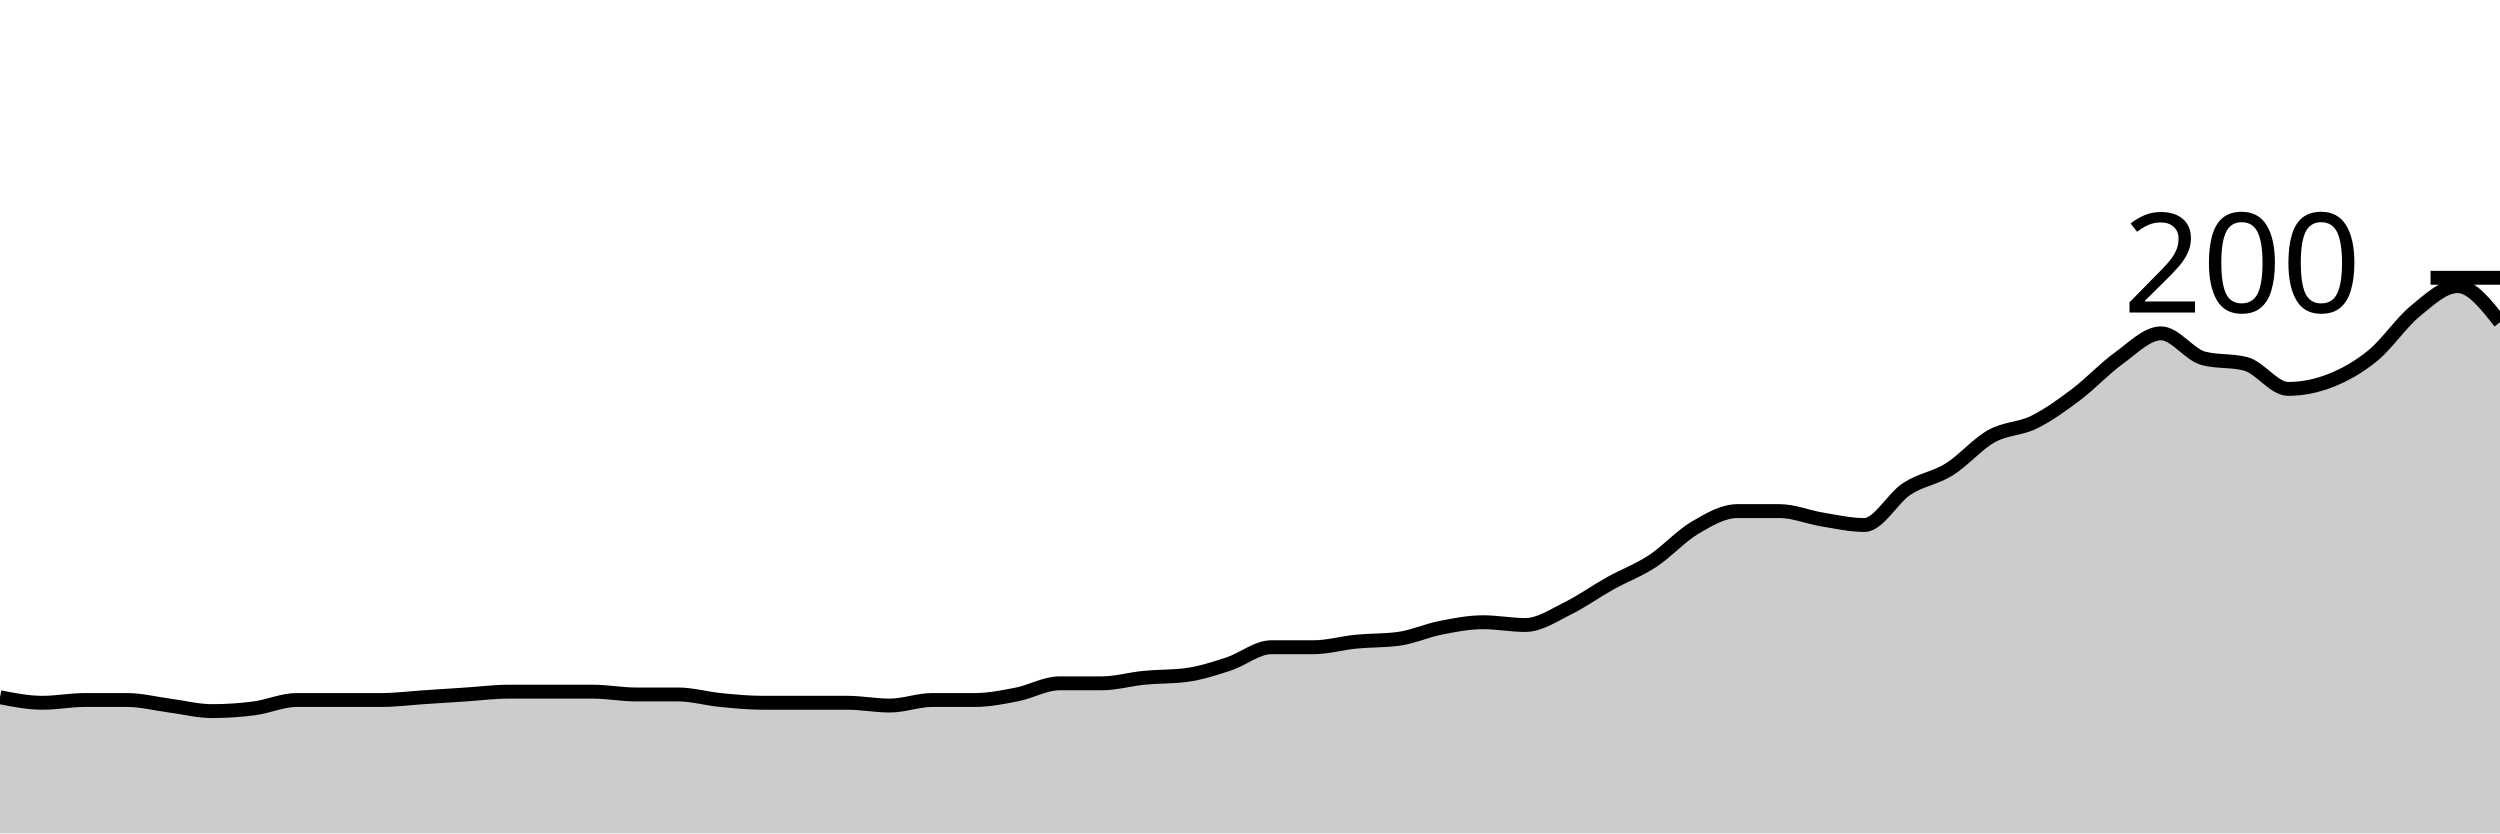
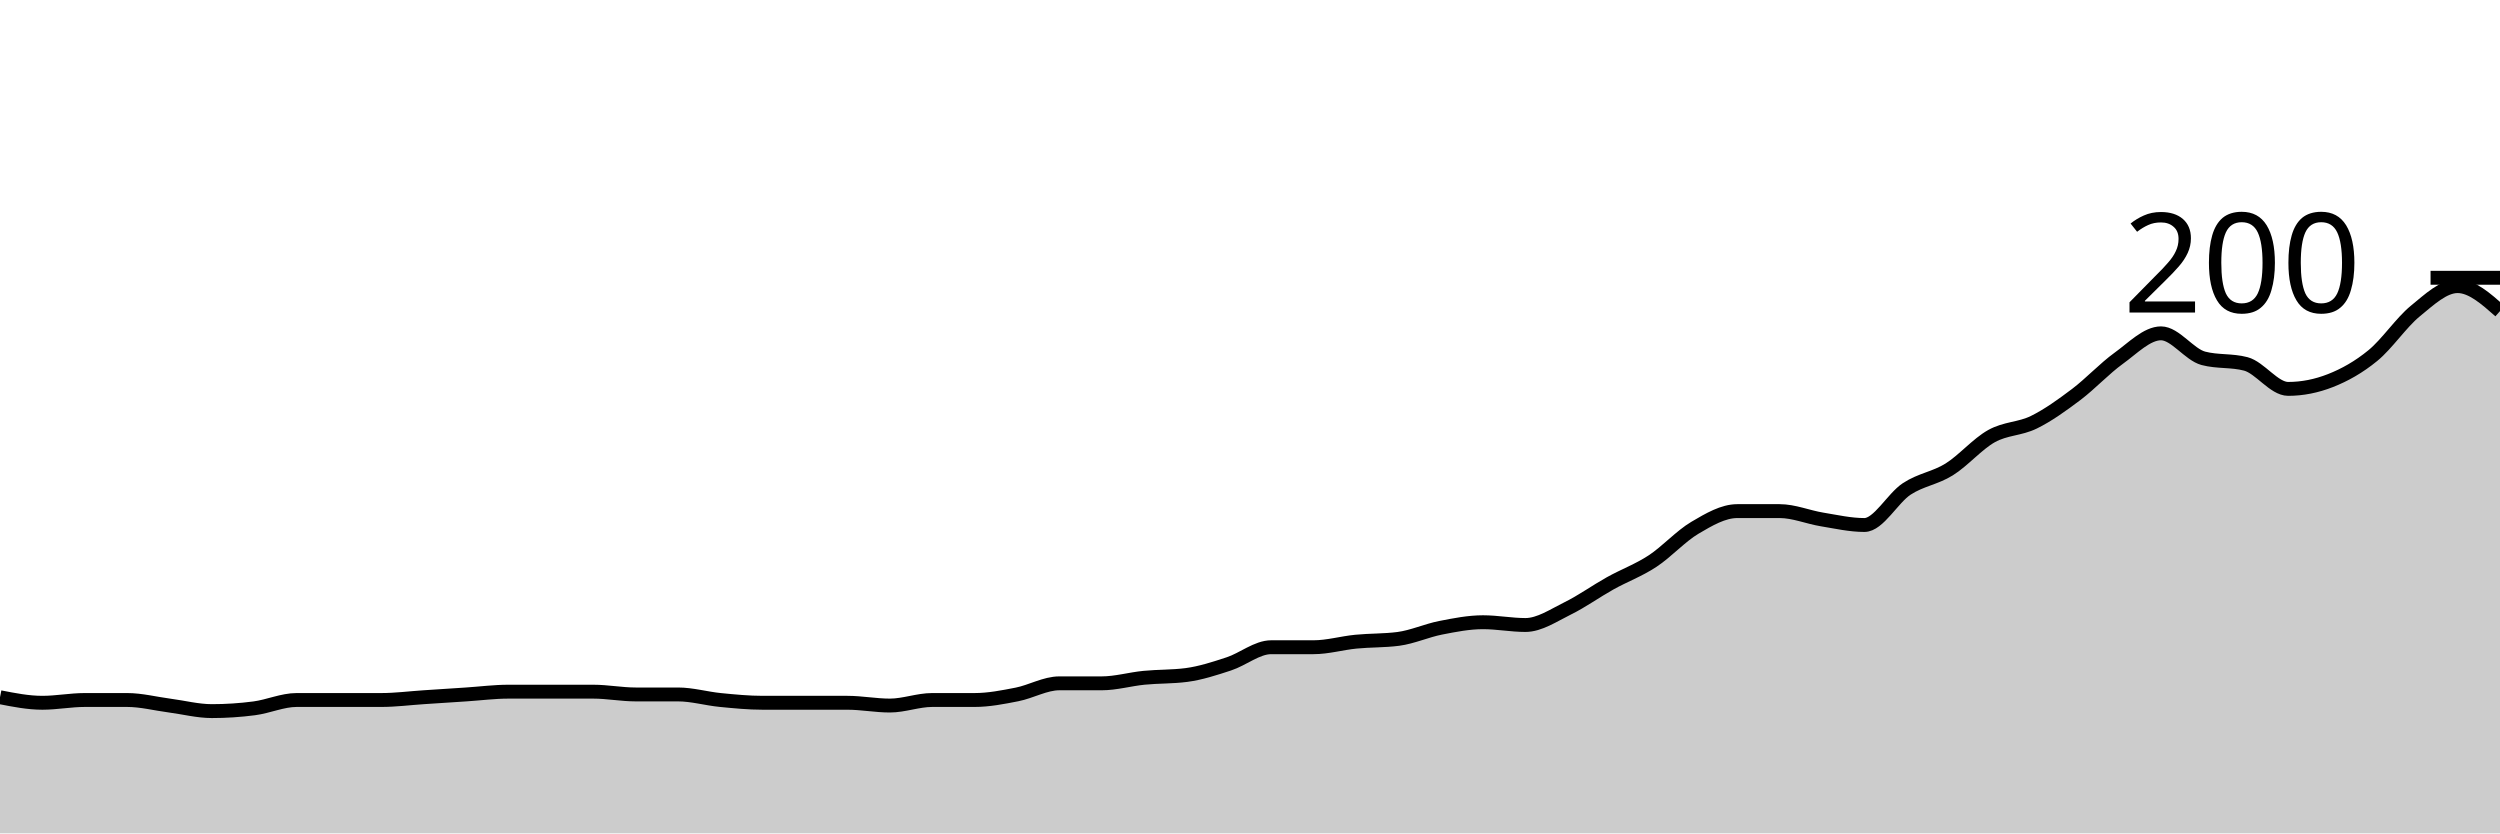
<svg xmlns="http://www.w3.org/2000/svg" viewBox="0 0 180 60">
  <g transform="translate(0,20)">
-     <path class="area" fill="rgba(0, 0, 0, 0.2)" d="M0,30.2C1.017,30.4,2.034,30.6,3.051,30.6C4.068,30.6,5.085,30.4,6.102,30.4C7.119,30.4,8.136,30.4,9.153,30.4C10.169,30.4,11.186,30.667,12.203,30.8C13.22,30.933,14.237,31.2,15.254,31.2C16.271,31.2,17.288,31.133,18.305,31C19.322,30.867,20.339,30.4,21.356,30.4C22.373,30.4,23.39,30.4,24.407,30.4C25.424,30.4,26.441,30.4,27.458,30.4C28.475,30.4,29.492,30.267,30.508,30.2C31.525,30.133,32.542,30.067,33.559,30C34.576,29.933,35.593,29.8,36.61,29.8C37.627,29.8,38.644,29.8,39.661,29.8C40.678,29.8,41.695,29.8,42.712,29.8C43.729,29.8,44.746,30,45.763,30C46.78,30,47.797,30,48.814,30C49.831,30,50.847,30.3,51.864,30.4C52.881,30.5,53.898,30.6,54.915,30.6C55.932,30.6,56.949,30.6,57.966,30.6C58.983,30.6,60,30.6,61.017,30.6C62.034,30.6,63.051,30.8,64.068,30.8C65.085,30.8,66.102,30.4,67.119,30.4C68.136,30.4,69.153,30.4,70.169,30.4C71.186,30.4,72.203,30.2,73.22,30C74.237,29.8,75.254,29.2,76.271,29.2C77.288,29.2,78.305,29.2,79.322,29.2C80.339,29.2,81.356,28.9,82.373,28.8C83.39,28.7,84.407,28.733,85.424,28.6C86.441,28.467,87.458,28.133,88.475,27.8C89.492,27.467,90.508,26.6,91.525,26.6C92.542,26.6,93.559,26.6,94.576,26.6C95.593,26.6,96.61,26.3,97.627,26.2C98.644,26.1,99.661,26.133,100.678,26C101.695,25.867,102.712,25.4,103.729,25.2C104.746,25,105.763,24.8,106.78,24.8C107.797,24.8,108.814,25,109.831,25C110.847,25,111.864,24.3,112.881,23.8C113.898,23.3,114.915,22.567,115.932,22C116.949,21.433,117.966,21.067,118.983,20.4C120,19.733,121.017,18.6,122.034,18C123.051,17.4,124.068,16.8,125.085,16.8C126.102,16.8,127.119,16.8,128.136,16.8C129.153,16.8,130.169,17.233,131.186,17.4C132.203,17.567,133.22,17.8,134.237,17.8C135.254,17.8,136.271,15.867,137.288,15.2C138.305,14.533,139.322,14.433,140.339,13.8C141.356,13.167,142.373,11.967,143.39,11.4C144.407,10.833,145.424,10.9,146.441,10.4C147.458,9.9,148.475,9.167,149.492,8.4C150.508,7.633,151.525,6.533,152.542,5.8C153.559,5.067,154.576,4,155.593,4C156.61,4,157.627,5.533,158.644,5.8C159.661,6.067,160.678,5.933,161.695,6.2C162.712,6.467,163.729,8,164.746,8C165.763,8,166.78,7.8,167.797,7.4C168.814,7,169.831,6.433,170.847,5.6C171.864,4.767,172.881,3.233,173.898,2.4C174.915,1.567,175.932,0.6,176.949,0.6C177.966,0.6,178.983,1.9,180,3.2L180,40C178.983,40,177.966,40,176.949,40C175.932,40,174.915,40,173.898,40C172.881,40,171.864,40,170.847,40C169.831,40,168.814,40,167.797,40C166.78,40,165.763,40,164.746,40C163.729,40,162.712,40,161.695,40C160.678,40,159.661,40,158.644,40C157.627,40,156.61,40,155.593,40C154.576,40,153.559,40,152.542,40C151.525,40,150.508,40,149.492,40C148.475,40,147.458,40,146.441,40C145.424,40,144.407,40,143.39,40C142.373,40,141.356,40,140.339,40C139.322,40,138.305,40,137.288,40C136.271,40,135.254,40,134.237,40C133.22,40,132.203,40,131.186,40C130.169,40,129.153,40,128.136,40C127.119,40,126.102,40,125.085,40C124.068,40,123.051,40,122.034,40C121.017,40,120,40,118.983,40C117.966,40,116.949,40,115.932,40C114.915,40,113.898,40,112.881,40C111.864,40,110.847,40,109.831,40C108.814,40,107.797,40,106.78,40C105.763,40,104.746,40,103.729,40C102.712,40,101.695,40,100.678,40C99.661,40,98.644,40,97.627,40C96.61,40,95.593,40,94.576,40C93.559,40,92.542,40,91.525,40C90.508,40,89.492,40,88.475,40C87.458,40,86.441,40,85.424,40C84.407,40,83.39,40,82.373,40C81.356,40,80.339,40,79.322,40C78.305,40,77.288,40,76.271,40C75.254,40,74.237,40,73.22,40C72.203,40,71.186,40,70.169,40C69.153,40,68.136,40,67.119,40C66.102,40,65.085,40,64.068,40C63.051,40,62.034,40,61.017,40C60,40,58.983,40,57.966,40C56.949,40,55.932,40,54.915,40C53.898,40,52.881,40,51.864,40C50.847,40,49.831,40,48.814,40C47.797,40,46.78,40,45.763,40C44.746,40,43.729,40,42.712,40C41.695,40,40.678,40,39.661,40C38.644,40,37.627,40,36.61,40C35.593,40,34.576,40,33.559,40C32.542,40,31.525,40,30.508,40C29.492,40,28.475,40,27.458,40C26.441,40,25.424,40,24.407,40C23.39,40,22.373,40,21.356,40C20.339,40,19.322,40,18.305,40C17.288,40,16.271,40,15.254,40C14.237,40,13.22,40,12.203,40C11.186,40,10.169,40,9.153,40C8.136,40,7.119,40,6.102,40C5.085,40,4.068,40,3.051,40C2.034,40,1.017,40,0,40Z" />
-     <path class="line" stroke="black" fill="none" d="M0,30.2C1.017,30.4,2.034,30.6,3.051,30.6C4.068,30.6,5.085,30.4,6.102,30.4C7.119,30.4,8.136,30.4,9.153,30.4C10.169,30.4,11.186,30.667,12.203,30.8C13.22,30.933,14.237,31.2,15.254,31.2C16.271,31.2,17.288,31.133,18.305,31C19.322,30.867,20.339,30.4,21.356,30.4C22.373,30.4,23.39,30.4,24.407,30.4C25.424,30.4,26.441,30.4,27.458,30.4C28.475,30.4,29.492,30.267,30.508,30.2C31.525,30.133,32.542,30.067,33.559,30C34.576,29.933,35.593,29.8,36.61,29.8C37.627,29.8,38.644,29.8,39.661,29.8C40.678,29.8,41.695,29.8,42.712,29.8C43.729,29.8,44.746,30,45.763,30C46.78,30,47.797,30,48.814,30C49.831,30,50.847,30.3,51.864,30.4C52.881,30.5,53.898,30.6,54.915,30.6C55.932,30.6,56.949,30.6,57.966,30.6C58.983,30.6,60,30.6,61.017,30.6C62.034,30.6,63.051,30.8,64.068,30.8C65.085,30.8,66.102,30.4,67.119,30.4C68.136,30.4,69.153,30.4,70.169,30.4C71.186,30.4,72.203,30.2,73.22,30C74.237,29.8,75.254,29.2,76.271,29.2C77.288,29.2,78.305,29.2,79.322,29.2C80.339,29.2,81.356,28.9,82.373,28.8C83.39,28.7,84.407,28.733,85.424,28.6C86.441,28.467,87.458,28.133,88.475,27.8C89.492,27.467,90.508,26.6,91.525,26.6C92.542,26.6,93.559,26.6,94.576,26.6C95.593,26.6,96.61,26.3,97.627,26.2C98.644,26.1,99.661,26.133,100.678,26C101.695,25.867,102.712,25.4,103.729,25.2C104.746,25,105.763,24.8,106.78,24.8C107.797,24.8,108.814,25,109.831,25C110.847,25,111.864,24.3,112.881,23.8C113.898,23.3,114.915,22.567,115.932,22C116.949,21.433,117.966,21.067,118.983,20.4C120,19.733,121.017,18.6,122.034,18C123.051,17.4,124.068,16.8,125.085,16.8C126.102,16.8,127.119,16.8,128.136,16.8C129.153,16.8,130.169,17.233,131.186,17.4C132.203,17.567,133.22,17.8,134.237,17.8C135.254,17.8,136.271,15.867,137.288,15.2C138.305,14.533,139.322,14.433,140.339,13.8C141.356,13.167,142.373,11.967,143.39,11.4C144.407,10.833,145.424,10.9,146.441,10.4C147.458,9.9,148.475,9.167,149.492,8.4C150.508,7.633,151.525,6.533,152.542,5.8C153.559,5.067,154.576,4,155.593,4C156.61,4,157.627,5.533,158.644,5.8C159.661,6.067,160.678,5.933,161.695,6.2C162.712,6.467,163.729,8,164.746,8C165.763,8,166.78,7.8,167.797,7.4C168.814,7,169.831,6.433,170.847,5.6C171.864,4.767,172.881,3.233,173.898,2.4C174.915,1.567,175.932,0.6,176.949,0.6C177.966,0.6,178.983,1.9,180,3.2" />
+     <path class="area" fill="rgba(0, 0, 0, 0.2)" d="M0,30.2C1.017,30.4,2.034,30.6,3.051,30.6C4.068,30.6,5.085,30.4,6.102,30.4C7.119,30.4,8.136,30.4,9.153,30.4C10.169,30.4,11.186,30.667,12.203,30.8C13.22,30.933,14.237,31.2,15.254,31.2C16.271,31.2,17.288,31.133,18.305,31C19.322,30.867,20.339,30.4,21.356,30.4C22.373,30.4,23.39,30.4,24.407,30.4C25.424,30.4,26.441,30.4,27.458,30.4C28.475,30.4,29.492,30.267,30.508,30.2C31.525,30.133,32.542,30.067,33.559,30C34.576,29.933,35.593,29.8,36.61,29.8C37.627,29.8,38.644,29.8,39.661,29.8C40.678,29.8,41.695,29.8,42.712,29.8C43.729,29.8,44.746,30,45.763,30C46.78,30,47.797,30,48.814,30C49.831,30,50.847,30.3,51.864,30.4C52.881,30.5,53.898,30.6,54.915,30.6C55.932,30.6,56.949,30.6,57.966,30.6C58.983,30.6,60,30.6,61.017,30.6C62.034,30.6,63.051,30.8,64.068,30.8C65.085,30.8,66.102,30.4,67.119,30.4C68.136,30.4,69.153,30.4,70.169,30.4C71.186,30.4,72.203,30.2,73.22,30C74.237,29.8,75.254,29.2,76.271,29.2C77.288,29.2,78.305,29.2,79.322,29.2C80.339,29.2,81.356,28.9,82.373,28.8C83.39,28.7,84.407,28.733,85.424,28.6C86.441,28.467,87.458,28.133,88.475,27.8C89.492,27.467,90.508,26.6,91.525,26.6C92.542,26.6,93.559,26.6,94.576,26.6C95.593,26.6,96.61,26.3,97.627,26.2C98.644,26.1,99.661,26.133,100.678,26C101.695,25.867,102.712,25.4,103.729,25.2C104.746,25,105.763,24.8,106.78,24.8C107.797,24.8,108.814,25,109.831,25C110.847,25,111.864,24.3,112.881,23.8C113.898,23.3,114.915,22.567,115.932,22C116.949,21.433,117.966,21.067,118.983,20.4C120,19.733,121.017,18.6,122.034,18C123.051,17.4,124.068,16.8,125.085,16.8C126.102,16.8,127.119,16.8,128.136,16.8C129.153,16.8,130.169,17.233,131.186,17.4C132.203,17.567,133.22,17.8,134.237,17.8C135.254,17.8,136.271,15.867,137.288,15.2C138.305,14.533,139.322,14.433,140.339,13.8C141.356,13.167,142.373,11.967,143.39,11.4C144.407,10.833,145.424,10.9,146.441,10.4C147.458,9.9,148.475,9.167,149.492,8.4C150.508,7.633,151.525,6.533,152.542,5.8C153.559,5.067,154.576,4,155.593,4C156.61,4,157.627,5.533,158.644,5.8C159.661,6.067,160.678,5.933,161.695,6.2C162.712,6.467,163.729,8,164.746,8C165.763,8,166.78,7.8,167.797,7.4C168.814,7,169.831,6.433,170.847,5.6C171.864,4.767,172.881,3.233,173.898,2.4C174.915,1.567,175.932,0.6,176.949,0.6C177.966,0.6,178.983,1.5,180,2.4L180,40C178.983,40,177.966,40,176.949,40C175.932,40,174.915,40,173.898,40C172.881,40,171.864,40,170.847,40C169.831,40,168.814,40,167.797,40C166.78,40,165.763,40,164.746,40C163.729,40,162.712,40,161.695,40C160.678,40,159.661,40,158.644,40C157.627,40,156.61,40,155.593,40C154.576,40,153.559,40,152.542,40C151.525,40,150.508,40,149.492,40C148.475,40,147.458,40,146.441,40C145.424,40,144.407,40,143.39,40C142.373,40,141.356,40,140.339,40C139.322,40,138.305,40,137.288,40C136.271,40,135.254,40,134.237,40C133.22,40,132.203,40,131.186,40C130.169,40,129.153,40,128.136,40C127.119,40,126.102,40,125.085,40C124.068,40,123.051,40,122.034,40C121.017,40,120,40,118.983,40C117.966,40,116.949,40,115.932,40C114.915,40,113.898,40,112.881,40C111.864,40,110.847,40,109.831,40C108.814,40,107.797,40,106.78,40C105.763,40,104.746,40,103.729,40C102.712,40,101.695,40,100.678,40C99.661,40,98.644,40,97.627,40C96.61,40,95.593,40,94.576,40C93.559,40,92.542,40,91.525,40C90.508,40,89.492,40,88.475,40C87.458,40,86.441,40,85.424,40C84.407,40,83.39,40,82.373,40C81.356,40,80.339,40,79.322,40C78.305,40,77.288,40,76.271,40C75.254,40,74.237,40,73.22,40C72.203,40,71.186,40,70.169,40C69.153,40,68.136,40,67.119,40C66.102,40,65.085,40,64.068,40C63.051,40,62.034,40,61.017,40C60,40,58.983,40,57.966,40C56.949,40,55.932,40,54.915,40C53.898,40,52.881,40,51.864,40C50.847,40,49.831,40,48.814,40C47.797,40,46.78,40,45.763,40C44.746,40,43.729,40,42.712,40C41.695,40,40.678,40,39.661,40C38.644,40,37.627,40,36.61,40C35.593,40,34.576,40,33.559,40C32.542,40,31.525,40,30.508,40C29.492,40,28.475,40,27.458,40C26.441,40,25.424,40,24.407,40C23.39,40,22.373,40,21.356,40C20.339,40,19.322,40,18.305,40C17.288,40,16.271,40,15.254,40C14.237,40,13.22,40,12.203,40C11.186,40,10.169,40,9.153,40C8.136,40,7.119,40,6.102,40C5.085,40,4.068,40,3.051,40C2.034,40,1.017,40,0,40Z" />
+     <path class="line" stroke="black" fill="none" d="M0,30.2C1.017,30.4,2.034,30.6,3.051,30.6C4.068,30.6,5.085,30.4,6.102,30.4C7.119,30.4,8.136,30.4,9.153,30.4C10.169,30.4,11.186,30.667,12.203,30.8C13.22,30.933,14.237,31.2,15.254,31.2C16.271,31.2,17.288,31.133,18.305,31C19.322,30.867,20.339,30.4,21.356,30.4C22.373,30.4,23.39,30.4,24.407,30.4C25.424,30.4,26.441,30.4,27.458,30.4C28.475,30.4,29.492,30.267,30.508,30.2C31.525,30.133,32.542,30.067,33.559,30C34.576,29.933,35.593,29.8,36.61,29.8C37.627,29.8,38.644,29.8,39.661,29.8C40.678,29.8,41.695,29.8,42.712,29.8C43.729,29.8,44.746,30,45.763,30C46.78,30,47.797,30,48.814,30C49.831,30,50.847,30.3,51.864,30.4C52.881,30.5,53.898,30.6,54.915,30.6C55.932,30.6,56.949,30.6,57.966,30.6C58.983,30.6,60,30.6,61.017,30.6C62.034,30.6,63.051,30.8,64.068,30.8C65.085,30.8,66.102,30.4,67.119,30.4C68.136,30.4,69.153,30.4,70.169,30.4C71.186,30.4,72.203,30.2,73.22,30C74.237,29.8,75.254,29.2,76.271,29.2C77.288,29.2,78.305,29.2,79.322,29.2C80.339,29.2,81.356,28.9,82.373,28.8C83.39,28.7,84.407,28.733,85.424,28.6C86.441,28.467,87.458,28.133,88.475,27.8C89.492,27.467,90.508,26.6,91.525,26.6C92.542,26.6,93.559,26.6,94.576,26.6C95.593,26.6,96.61,26.3,97.627,26.2C98.644,26.1,99.661,26.133,100.678,26C101.695,25.867,102.712,25.4,103.729,25.2C104.746,25,105.763,24.8,106.78,24.8C107.797,24.8,108.814,25,109.831,25C110.847,25,111.864,24.3,112.881,23.8C113.898,23.3,114.915,22.567,115.932,22C116.949,21.433,117.966,21.067,118.983,20.4C120,19.733,121.017,18.6,122.034,18C123.051,17.4,124.068,16.8,125.085,16.8C126.102,16.8,127.119,16.8,128.136,16.8C129.153,16.8,130.169,17.233,131.186,17.4C132.203,17.567,133.22,17.8,134.237,17.8C135.254,17.8,136.271,15.867,137.288,15.2C138.305,14.533,139.322,14.433,140.339,13.8C141.356,13.167,142.373,11.967,143.39,11.4C144.407,10.833,145.424,10.9,146.441,10.4C147.458,9.9,148.475,9.167,149.492,8.4C150.508,7.633,151.525,6.533,152.542,5.8C153.559,5.067,154.576,4,155.593,4C156.61,4,157.627,5.533,158.644,5.8C159.661,6.067,160.678,5.933,161.695,6.2C162.712,6.467,163.729,8,164.746,8C165.763,8,166.78,7.8,167.797,7.4C168.814,7,169.831,6.433,170.847,5.6C171.864,4.767,172.881,3.233,173.898,2.4C174.915,1.567,175.932,0.6,176.949,0.6C177.966,0.6,178.983,1.5,180,2.4" />
    <path class="axis-ceiling" stroke-width="1" stroke="black" fill="none" d="M175,0L180,0" />
    <text class="axis-ceiling-label" font-family="sans-serif" text-anchor="end" font-size="10px" x="170" y="2.5">200</text>
  </g>
</svg>
